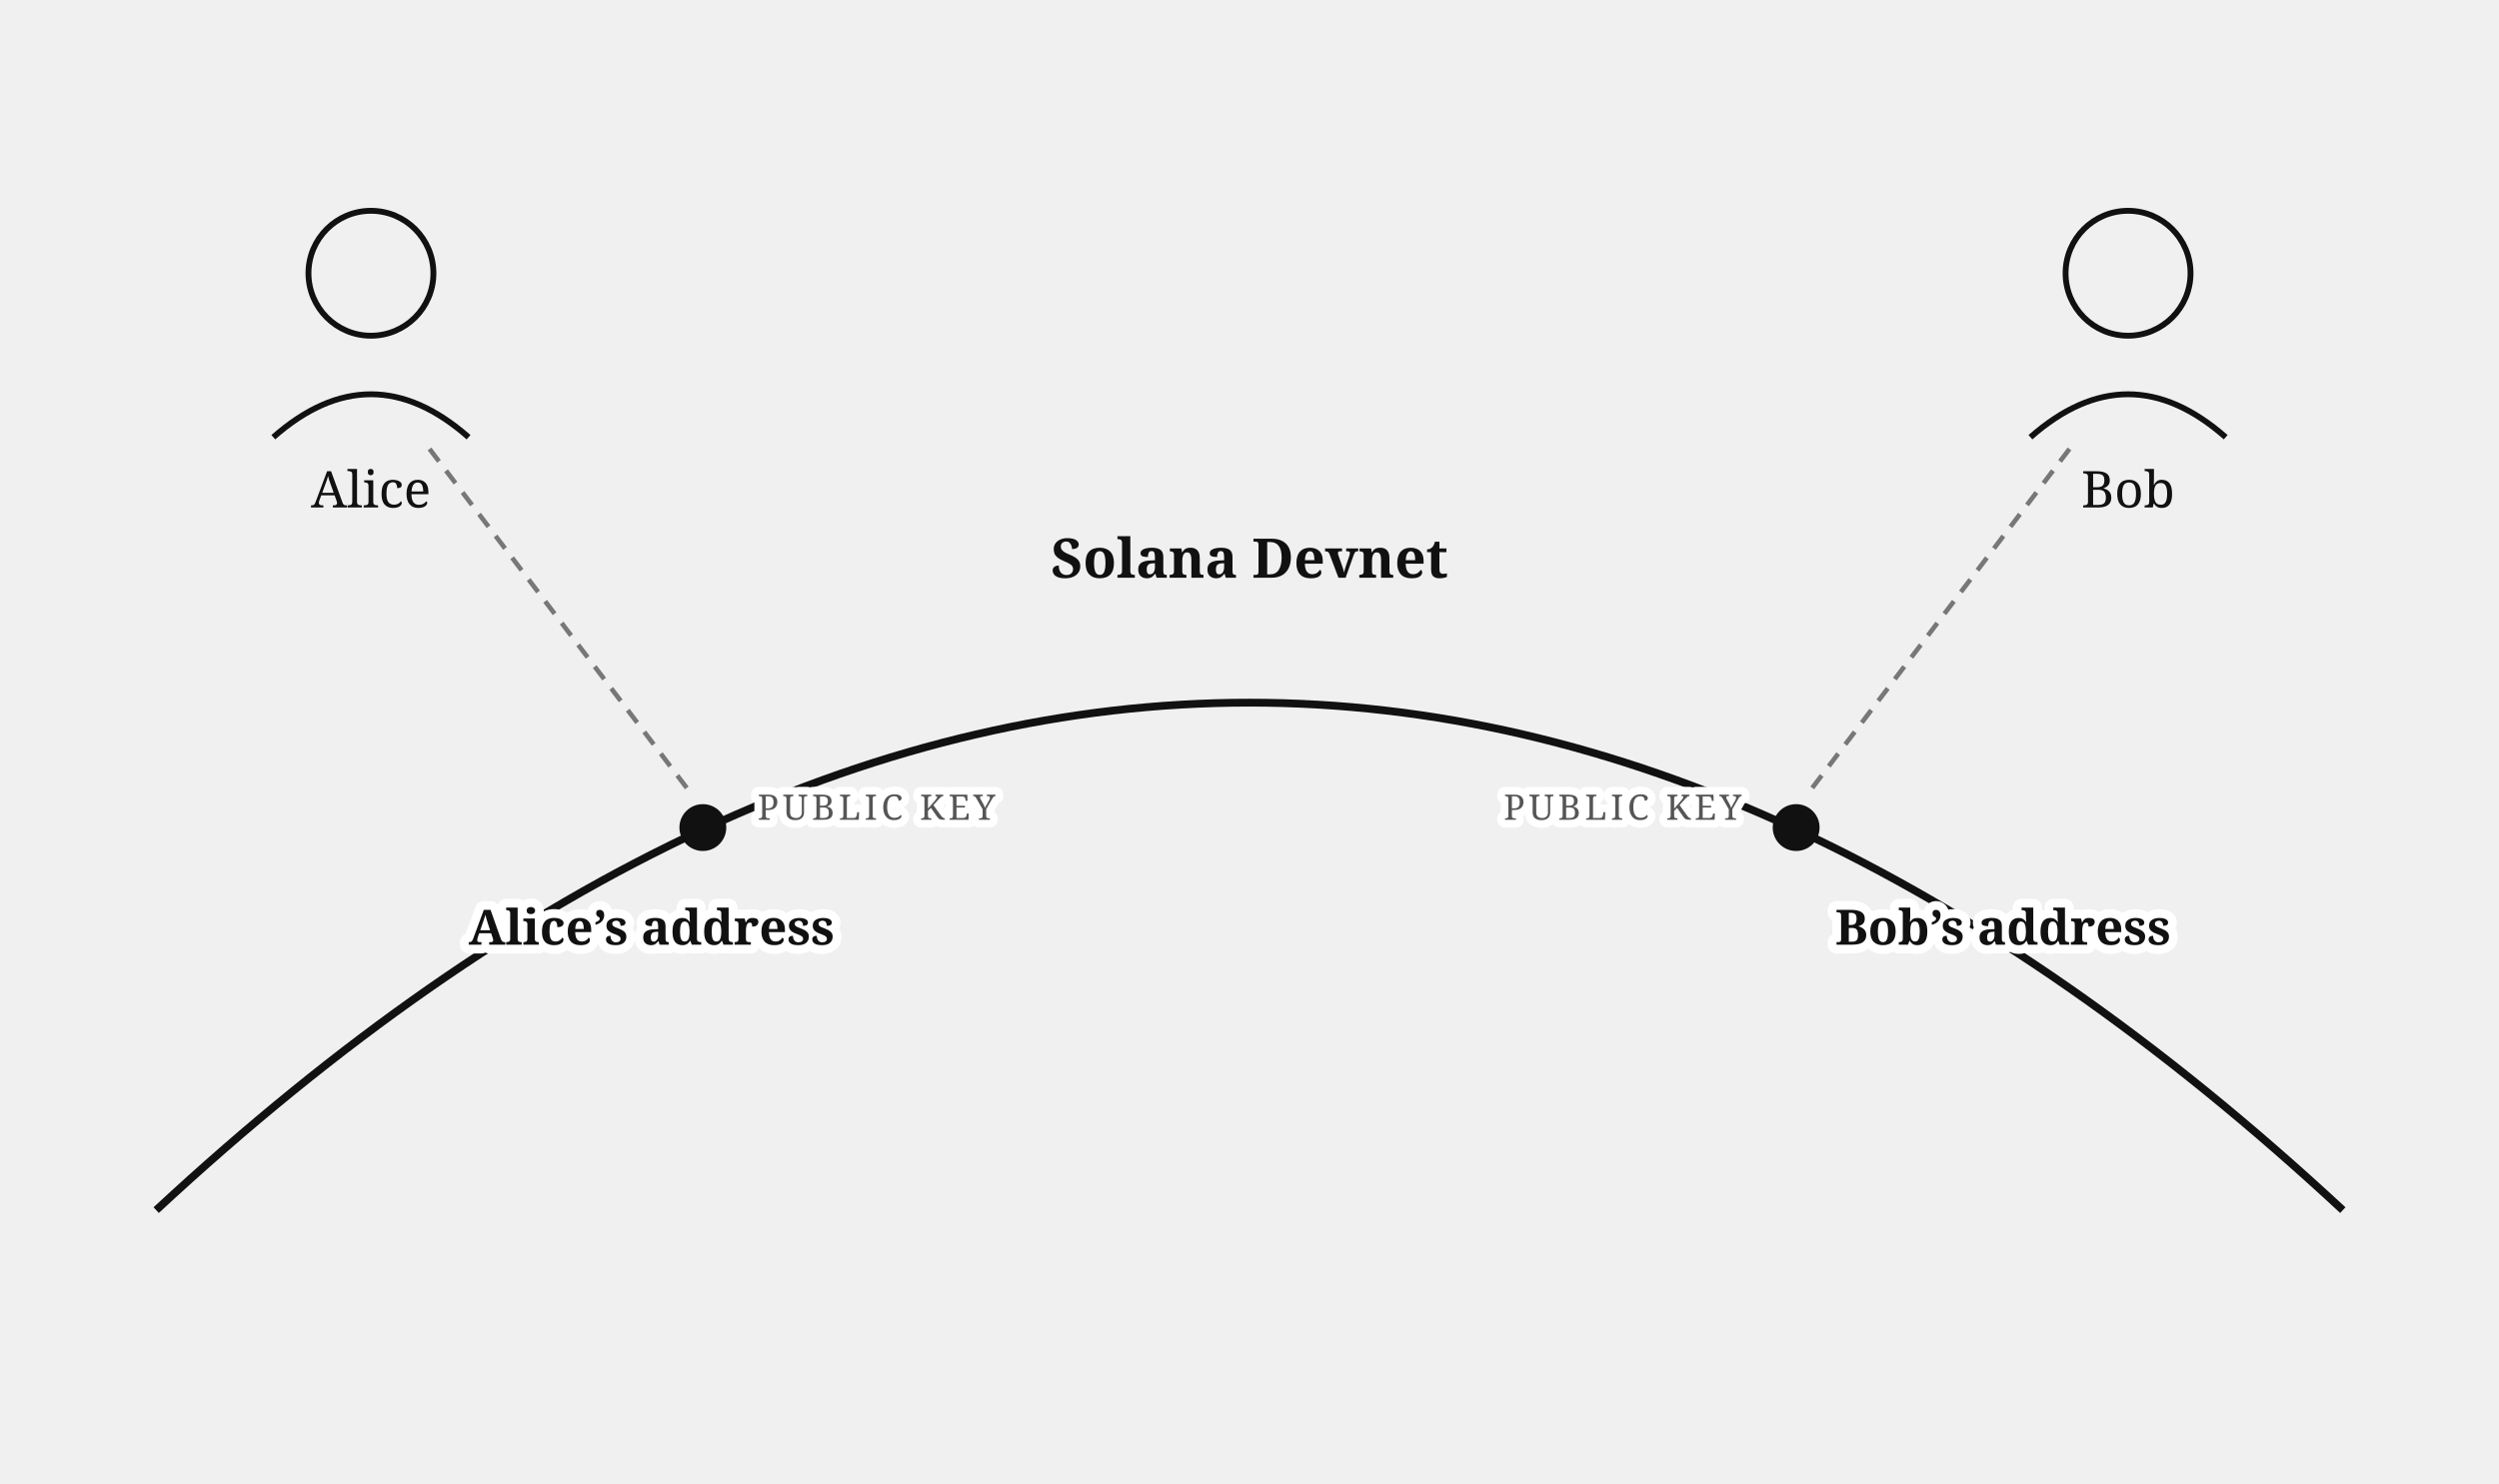
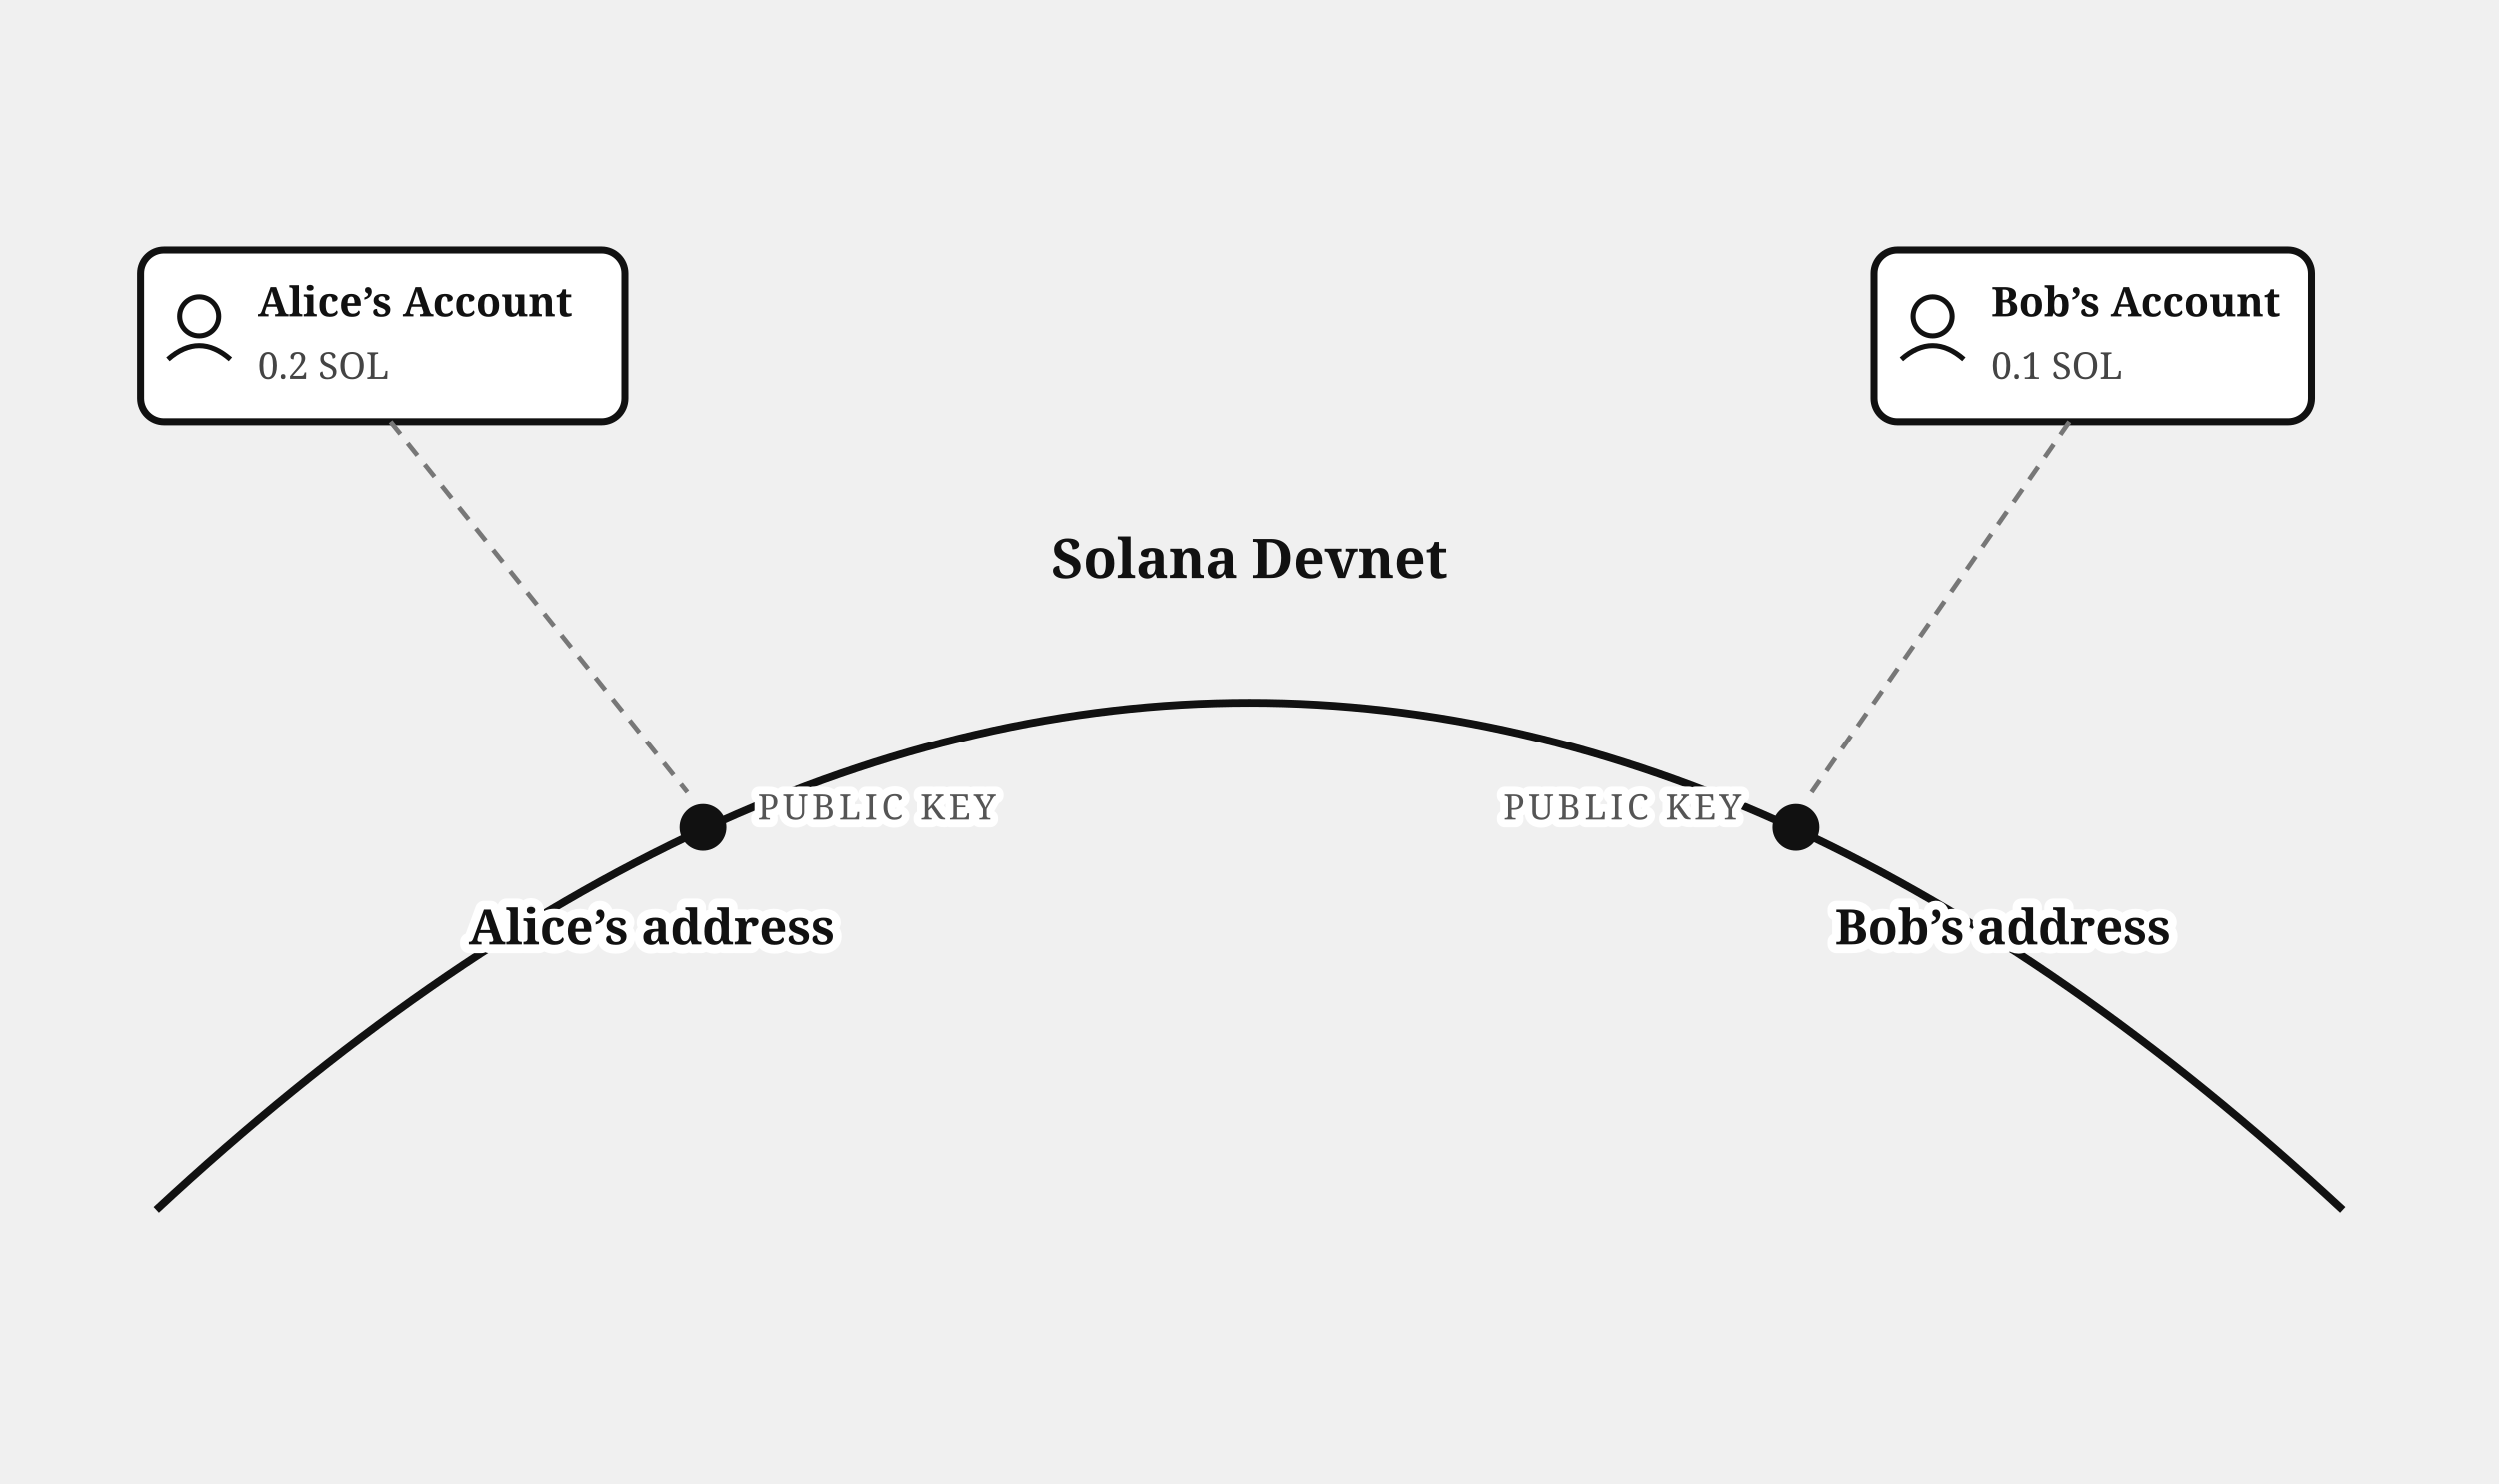
<svg xmlns="http://www.w3.org/2000/svg" viewBox="0 0 640 380" font-family="Georgia, serif" fill="#111">
  <path d="M 40,310 Q 320,50 600,310" fill="none" stroke="#111" stroke-width="2" />
  <text x="320" y="148" font-size="14" font-weight="bold" text-anchor="middle">Solana Devnet</text>
-   <circle cx="95" cy="70" r="16" fill="none" stroke="#111" stroke-width="1.5" />
-   <path d="M 70,112 Q 95,90 120,112" fill="none" stroke="#111" stroke-width="1.5" />
-   <text x="95" y="130" font-size="13" text-anchor="middle">Alice</text>
+   <rect x="36" y="64" width="124" height="44" rx="6" fill="#fff" stroke="#111" stroke-width="1.8" />
+   <circle cx="51" cy="81" r="5" fill="none" stroke="#111" stroke-width="1.3" />
+   <path d="M 43,92 Q 51,85 59,92" fill="none" stroke="#111" stroke-width="1.3" />
+   <text x="66" y="81" font-size="10.5" font-weight="bold">Alice’s Account</text>
+   <text x="66" y="97" font-size="9.5" fill="#444">0.2 SOL</text>
  <circle cx="180" cy="212" r="6" fill="#111" />
-   <line x1="110" y1="115" x2="176" y2="202" stroke="#777" stroke-width="1.2" stroke-dasharray="4 3" />
-   <circle cx="545" cy="70" r="16" fill="none" stroke="#111" stroke-width="1.5" />
-   <path d="M 520,112 Q 545,90 570,112" fill="none" stroke="#111" stroke-width="1.5" />
-   <text x="545" y="130" font-size="13" text-anchor="middle">Bob</text>
+   <line x1="100" y1="108" x2="176" y2="203" stroke="#777" stroke-width="1.2" stroke-dasharray="4 3" />
+   <rect x="480" y="64" width="112" height="44" rx="6" fill="#fff" stroke="#111" stroke-width="1.8" />
+   <circle cx="495" cy="81" r="5" fill="none" stroke="#111" stroke-width="1.3" />
+   <path d="M 487,92 Q 495,85 503,92" fill="none" stroke="#111" stroke-width="1.3" />
+   <text x="510" y="81" font-size="10.5" font-weight="bold">Bob’s Account</text>
+   <text x="510" y="97" font-size="9.5" fill="#444">0.1 SOL</text>
  <circle cx="460" cy="212" r="6" fill="#111" />
-   <line x1="530" y1="115" x2="464" y2="202" stroke="#777" stroke-width="1.2" stroke-dasharray="4 3" />
+   <line x1="530" y1="108" x2="464" y2="203" stroke="#777" stroke-width="1.2" stroke-dasharray="4 3" />
  <text stroke="#fff" stroke-width="4" paint-order="stroke" stroke-linejoin="round" x="194" y="210" font-size="9" letter-spacing="1" fill="#555">PUBLIC KEY</text>
  <text stroke="#fff" stroke-width="4" paint-order="stroke" stroke-linejoin="round" x="446" y="210" font-size="9" letter-spacing="1" fill="#555" text-anchor="end">PUBLIC KEY</text>
  <text stroke="#fff" stroke-width="4.5" paint-order="stroke" stroke-linejoin="round" x="120" y="242" font-size="12.5" font-weight="bold">Alice’s address</text>
  <text stroke="#fff" stroke-width="4.5" paint-order="stroke" stroke-linejoin="round" x="470" y="242" font-size="12.5" font-weight="bold">Bob’s address</text>
</svg>
